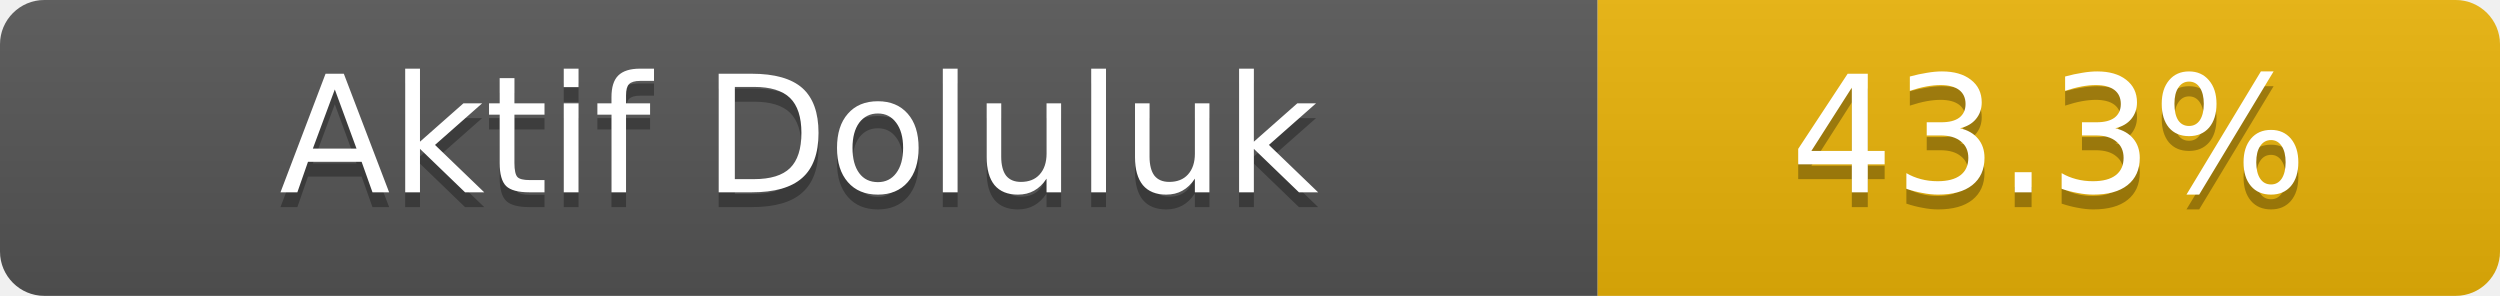
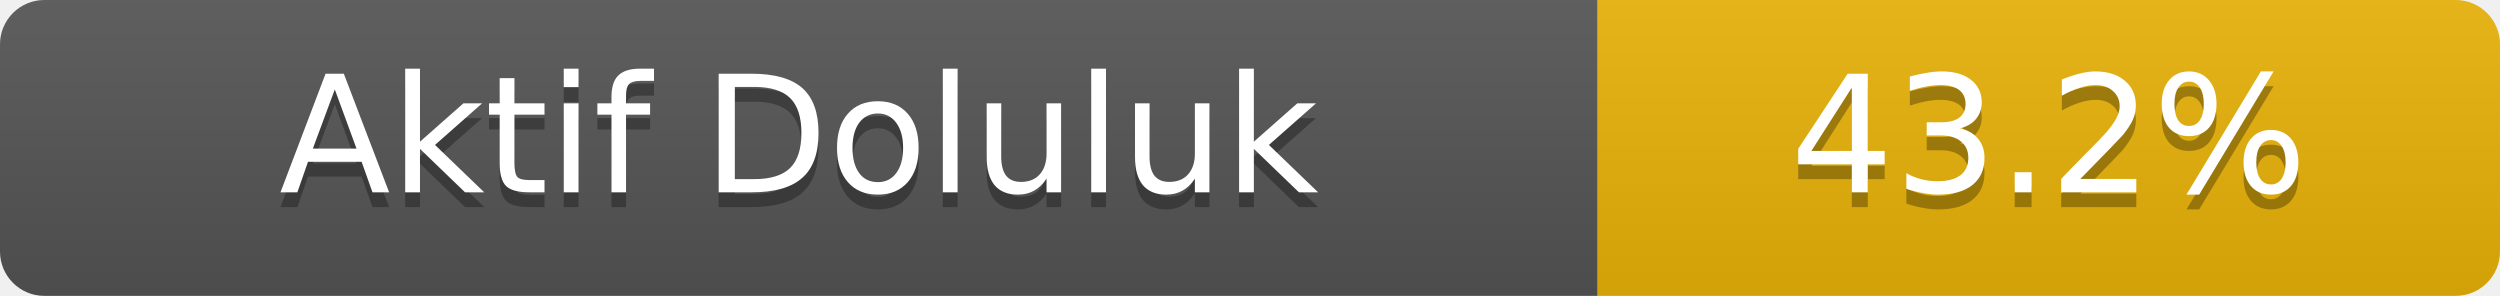
- <svg xmlns="http://www.w3.org/2000/svg" width="169" height="20" role="img" aria-label="Aktif Doluluk: 43.3%">
+ <svg xmlns="http://www.w3.org/2000/svg" width="169" height="20" role="img" aria-label="Aktif Doluluk: 43.2%">
  <linearGradient id="s" x2="0" y2="100%">
    <stop offset="0" stop-color="#bbb" stop-opacity=".1" />
    <stop offset="1" stop-opacity=".1" />
  </linearGradient>
  <clipPath id="r">
    <rect width="169" height="20" rx="3" fill="#fff" />
  </clipPath>
  <g clip-path="url(#r)">
    <rect width="108" height="20" fill="#555" />
    <rect x="108" width="61" height="20" fill="#eab308" />
    <rect width="169" height="20" fill="url(#s)" />
  </g>
  <g fill="#fff" text-anchor="middle" font-family="Verdana,Geneva,DejaVu Sans,sans-serif" font-size="11">
    <text x="54.0" y="14" fill="#010101" fill-opacity=".3">Aktif Doluluk</text>
    <text x="54.0" y="13">Aktif Doluluk</text>
-     <text x="138.5" y="14" fill="#010101" fill-opacity=".3">43.3%</text>
-     <text x="138.5" y="13">43.3%</text>
+     <text x="138.5" y="14" fill="#010101" fill-opacity=".3">43.2%</text>
+     <text x="138.5" y="13">43.2%</text>
  </g>
</svg>
